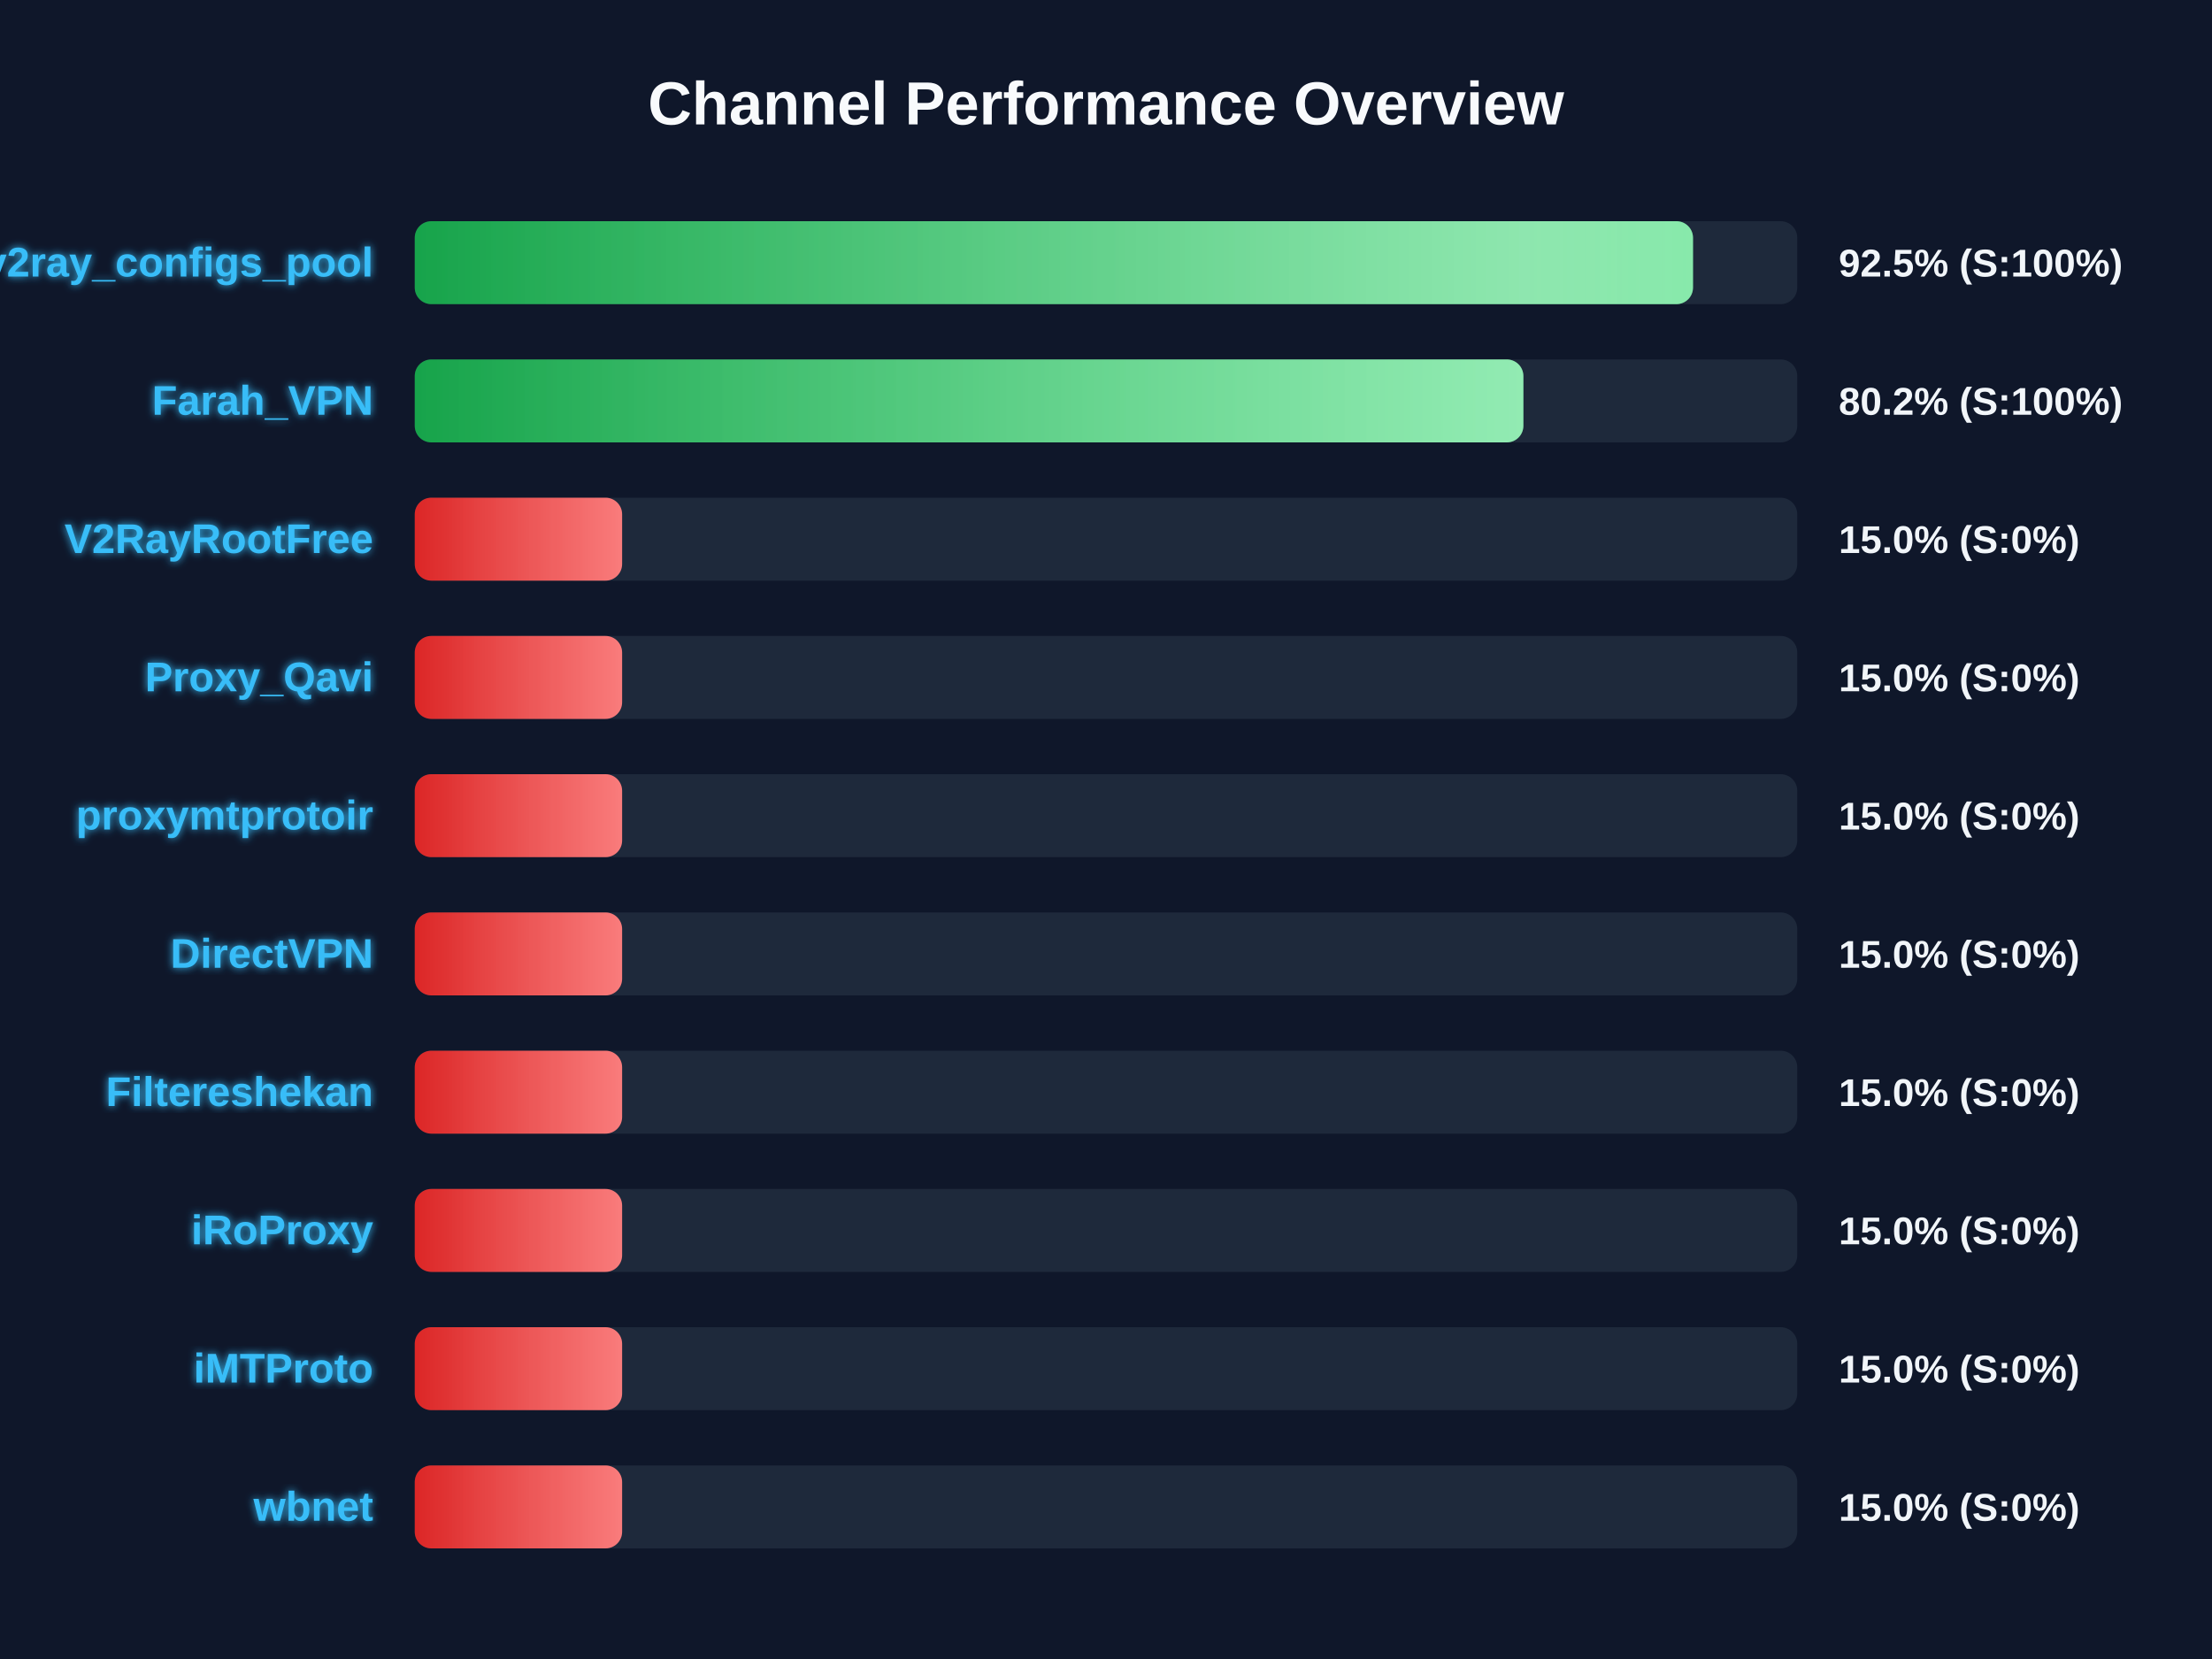
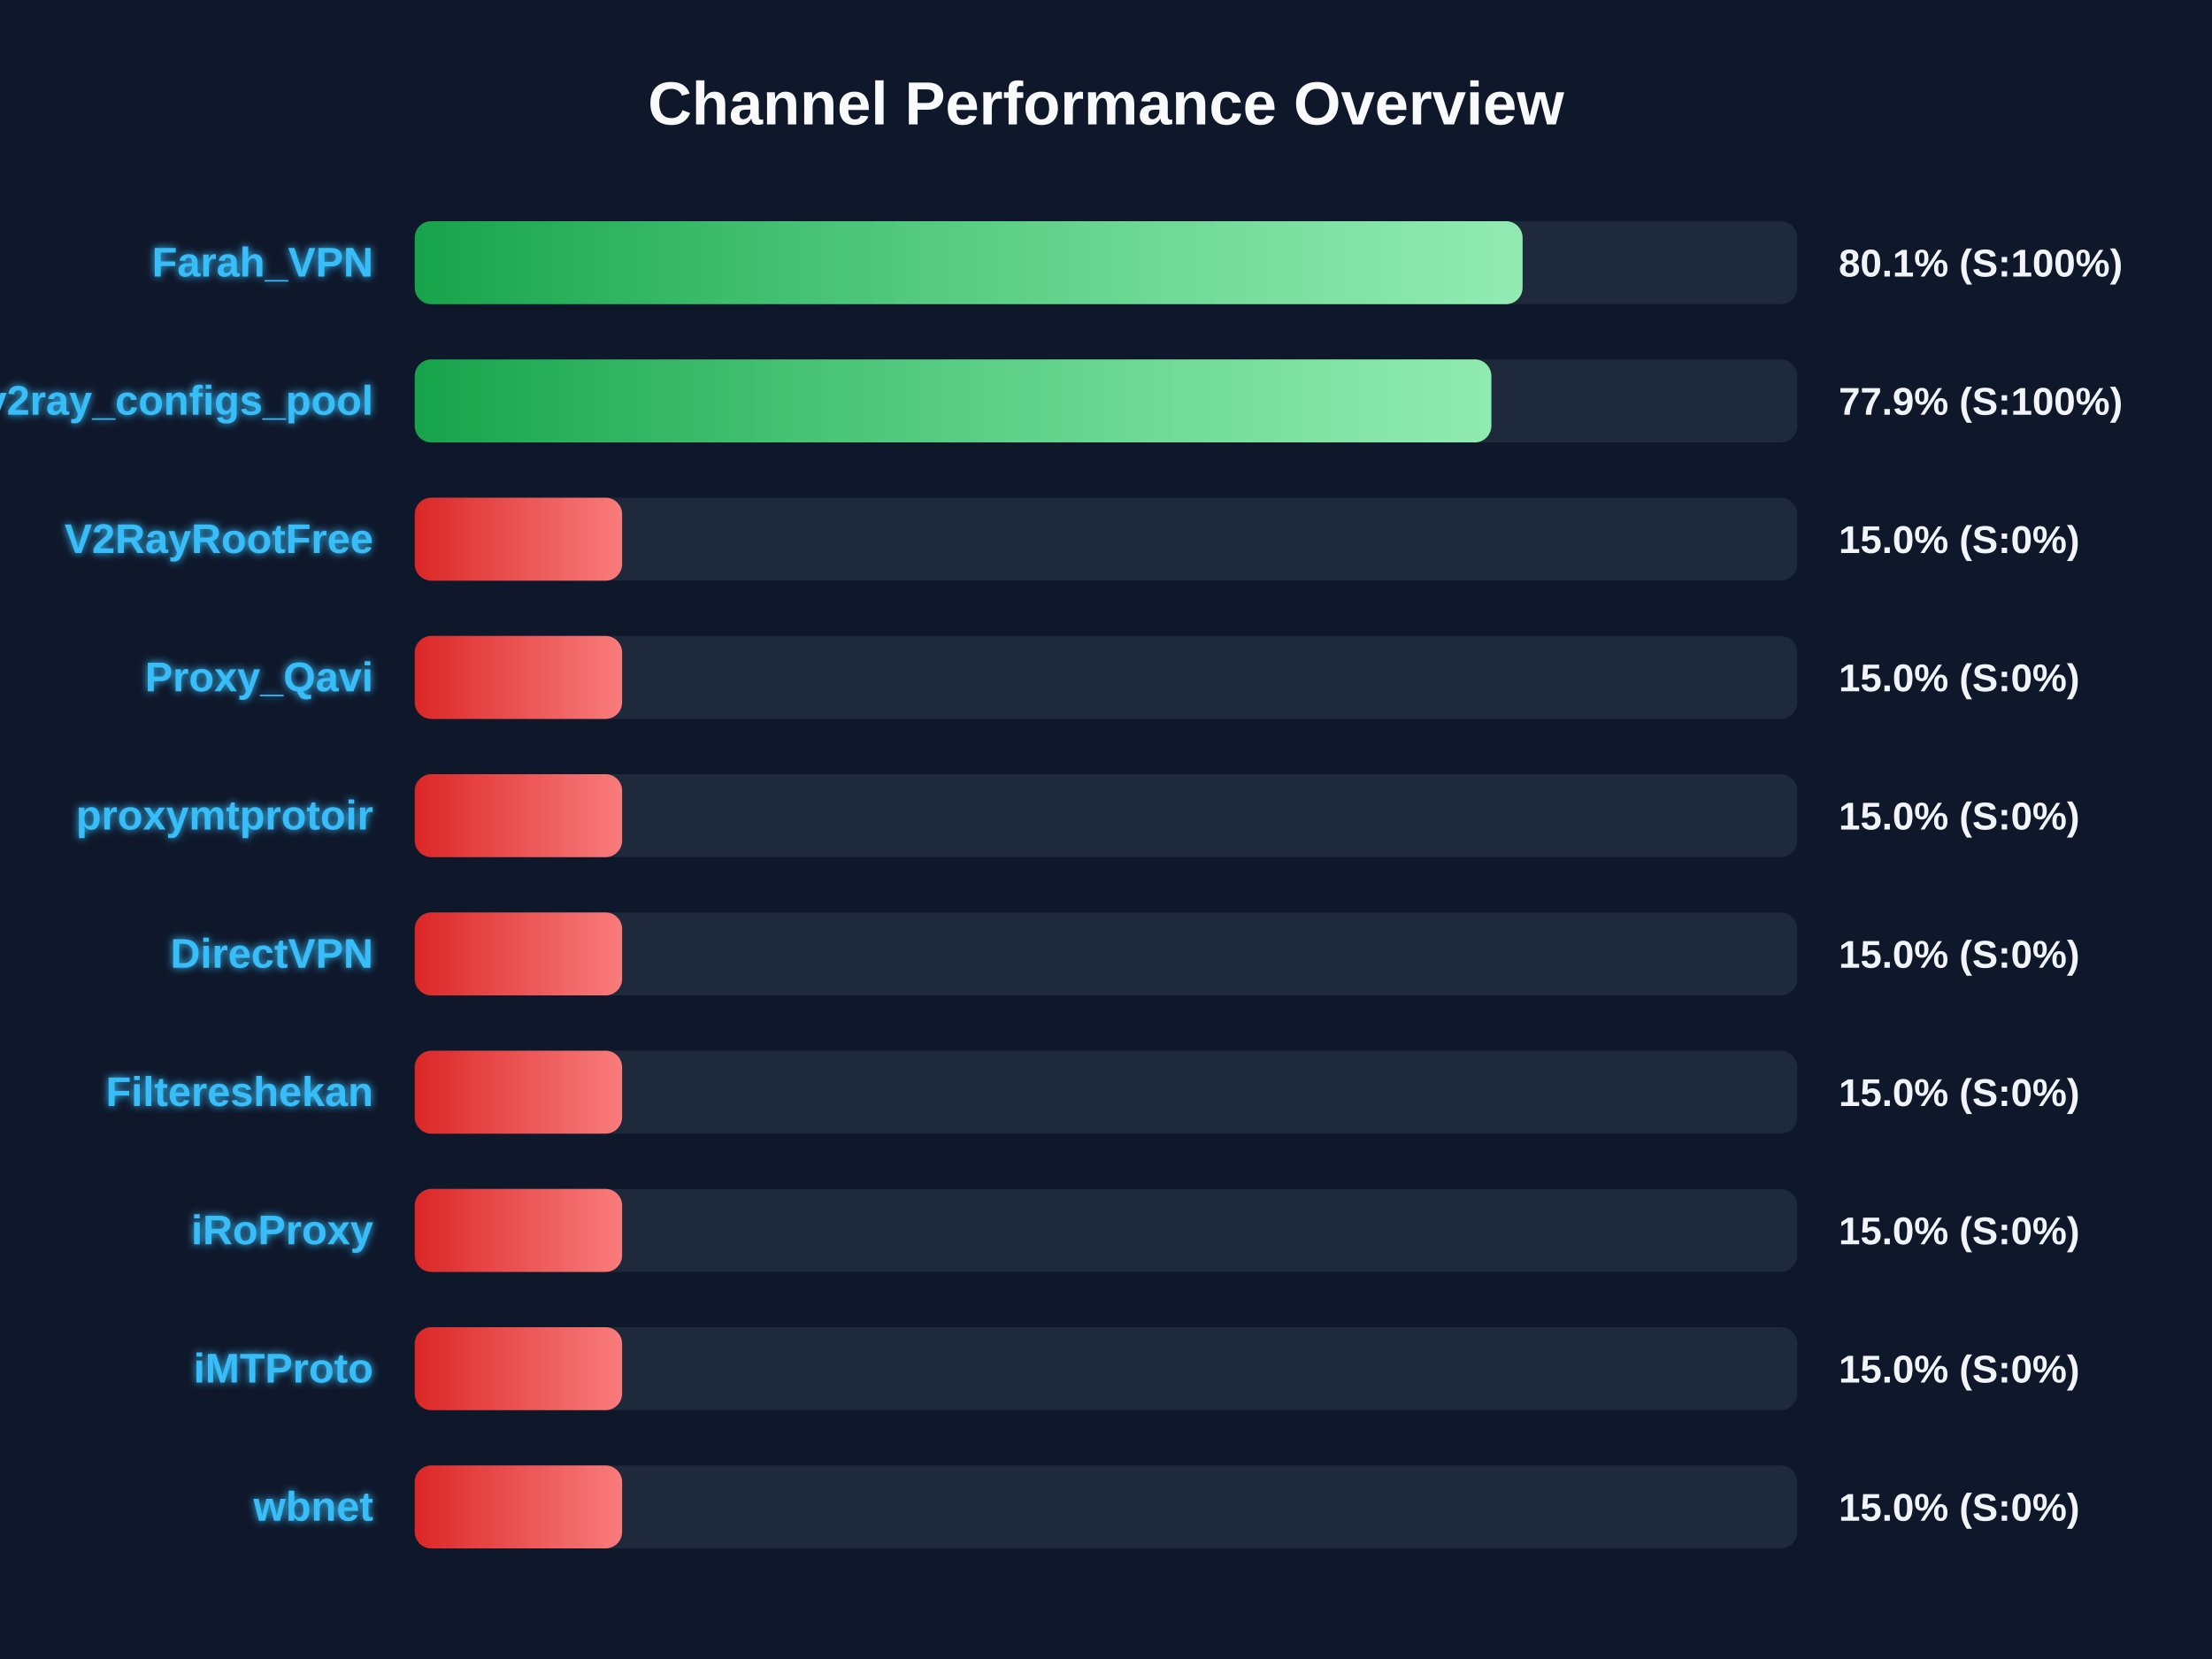
<svg xmlns="http://www.w3.org/2000/svg" width="800" height="600" version="1.1">
  <defs>
    <linearGradient id="grad-green" x1="0%" y1="0%" x2="100%" y2="0%">
      <stop offset="0%" stop-color="#16a34a" />
      <stop offset="100%" stop-color="#4ade80" />
    </linearGradient>
    <linearGradient id="grad-yellow" x1="0%" y1="0%" x2="100%" y2="0%">
      <stop offset="0%" stop-color="#ca8a04" />
      <stop offset="100%" stop-color="#fde047" />
    </linearGradient>
    <linearGradient id="grad-red" x1="0%" y1="0%" x2="100%" y2="0%">
      <stop offset="0%" stop-color="#dc2626" />
      <stop offset="100%" stop-color="#f87171" />
    </linearGradient>
    <linearGradient id="shimmer" x1="0%" y1="0%" x2="100%" y2="0%">
      <stop offset="0%" stop-color="rgba(255,255,255,0)" />
      <stop offset="50%" stop-color="rgba(255,255,255,0.4)" />
      <stop offset="100%" stop-color="rgba(255,255,255,0)" />
    </linearGradient>
    <filter id="glow" x="-20%" y="-20%" width="140%" height="140%">
      <feGaussianBlur stdDeviation="1.5" result="blur" />
      <feComposite in="SourceGraphic" in2="blur" operator="over" />
    </filter>
  </defs>
  <style>
        .bg-rect { fill: #0f172a; }
        .title { font: bold 22px 'Segoe UI', Arial, sans-serif; fill: #f8fafc; }
        .row { font: bold 15px 'Segoe UI', Arial, sans-serif; fill: #38bdf8; filter: url(#glow); }
        .score { font: bold 14px 'Segoe UI', Arial, sans-serif; fill: #f1f5f9; }
        @keyframes shimmer-anim {
            0% { transform: translateX(-100%); }
            100% { transform: translateX(200%); }
        }
        .shimmer-rect {
            animation: shimmer-anim 2.5s infinite linear;
        }
    </style>
  <rect width="100%" height="100%" class="bg-rect" />
  <text x="400" y="45" text-anchor="middle" class="title">Channel Performance Overview</text>
  <rect x="150" y="80" width="500" height="30" fill="#1e293b" rx="6" />
  <clipPath id="clip-0">
-     <rect x="150" y="80" width="462.3" height="30" rx="6" />
+     <rect x="150" y="80" width="400.65" height="30" rx="6" />
  </clipPath>
-   <rect x="150" y="80" width="462.3" height="30" fill="url(#grad-green)" rx="6" />
+   <rect x="150" y="80" width="400.65" height="30" fill="url(#grad-green)" rx="6" />
  <g clip-path="url(#clip-0)">
    <rect x="150" y="80" width="100%" height="30" fill="url(#shimmer)" class="shimmer-rect" />
  </g>
-   <text x="135" y="100" text-anchor="end" class="row">v2ray_configs_pool</text>
-   <text x="665" y="100" text-anchor="start" class="score">92.5% (S:100%)</text>
+   <text x="135" y="100" text-anchor="end" class="row">Farah_VPN</text>
+   <text x="665" y="100" text-anchor="start" class="score">80.1% (S:100%)</text>
  <rect x="150" y="130" width="500" height="30" fill="#1e293b" rx="6" />
  <clipPath id="clip-1">
-     <rect x="150" y="130" width="400.95" height="30" rx="6" />
+     <rect x="150" y="130" width="389.35" height="30" rx="6" />
  </clipPath>
-   <rect x="150" y="130" width="400.95" height="30" fill="url(#grad-green)" rx="6" />
+   <rect x="150" y="130" width="389.35" height="30" fill="url(#grad-green)" rx="6" />
  <g clip-path="url(#clip-1)">
    <rect x="150" y="130" width="100%" height="30" fill="url(#shimmer)" class="shimmer-rect" />
  </g>
-   <text x="135" y="150" text-anchor="end" class="row">Farah_VPN</text>
-   <text x="665" y="150" text-anchor="start" class="score">80.2% (S:100%)</text>
+   <text x="135" y="150" text-anchor="end" class="row">v2ray_configs_pool</text>
+   <text x="665" y="150" text-anchor="start" class="score">77.9% (S:100%)</text>
  <rect x="150" y="180" width="500" height="30" fill="#1e293b" rx="6" />
  <clipPath id="clip-2">
    <rect x="150" y="180" width="75.0" height="30" rx="6" />
  </clipPath>
  <rect x="150" y="180" width="75.0" height="30" fill="url(#grad-red)" rx="6" />
  <g clip-path="url(#clip-2)">
    <rect x="150" y="180" width="100%" height="30" fill="url(#shimmer)" class="shimmer-rect" />
  </g>
  <text x="135" y="200" text-anchor="end" class="row">V2RayRootFree</text>
  <text x="665" y="200" text-anchor="start" class="score">15.0% (S:0%)</text>
  <rect x="150" y="230" width="500" height="30" fill="#1e293b" rx="6" />
  <clipPath id="clip-3">
    <rect x="150" y="230" width="75.0" height="30" rx="6" />
  </clipPath>
  <rect x="150" y="230" width="75.0" height="30" fill="url(#grad-red)" rx="6" />
  <g clip-path="url(#clip-3)">
    <rect x="150" y="230" width="100%" height="30" fill="url(#shimmer)" class="shimmer-rect" />
  </g>
  <text x="135" y="250" text-anchor="end" class="row">Proxy_Qavi</text>
  <text x="665" y="250" text-anchor="start" class="score">15.0% (S:0%)</text>
  <rect x="150" y="280" width="500" height="30" fill="#1e293b" rx="6" />
  <clipPath id="clip-4">
    <rect x="150" y="280" width="75.0" height="30" rx="6" />
  </clipPath>
  <rect x="150" y="280" width="75.0" height="30" fill="url(#grad-red)" rx="6" />
  <g clip-path="url(#clip-4)">
    <rect x="150" y="280" width="100%" height="30" fill="url(#shimmer)" class="shimmer-rect" />
  </g>
  <text x="135" y="300" text-anchor="end" class="row">proxymtprotoir</text>
  <text x="665" y="300" text-anchor="start" class="score">15.0% (S:0%)</text>
  <rect x="150" y="330" width="500" height="30" fill="#1e293b" rx="6" />
  <clipPath id="clip-5">
    <rect x="150" y="330" width="75.0" height="30" rx="6" />
  </clipPath>
  <rect x="150" y="330" width="75.0" height="30" fill="url(#grad-red)" rx="6" />
  <g clip-path="url(#clip-5)">
    <rect x="150" y="330" width="100%" height="30" fill="url(#shimmer)" class="shimmer-rect" />
  </g>
  <text x="135" y="350" text-anchor="end" class="row">DirectVPN</text>
  <text x="665" y="350" text-anchor="start" class="score">15.0% (S:0%)</text>
  <rect x="150" y="380" width="500" height="30" fill="#1e293b" rx="6" />
  <clipPath id="clip-6">
    <rect x="150" y="380" width="75.0" height="30" rx="6" />
  </clipPath>
  <rect x="150" y="380" width="75.0" height="30" fill="url(#grad-red)" rx="6" />
  <g clip-path="url(#clip-6)">
    <rect x="150" y="380" width="100%" height="30" fill="url(#shimmer)" class="shimmer-rect" />
  </g>
  <text x="135" y="400" text-anchor="end" class="row">Filtereshekan</text>
  <text x="665" y="400" text-anchor="start" class="score">15.0% (S:0%)</text>
  <rect x="150" y="430" width="500" height="30" fill="#1e293b" rx="6" />
  <clipPath id="clip-7">
    <rect x="150" y="430" width="75.0" height="30" rx="6" />
  </clipPath>
  <rect x="150" y="430" width="75.0" height="30" fill="url(#grad-red)" rx="6" />
  <g clip-path="url(#clip-7)">
    <rect x="150" y="430" width="100%" height="30" fill="url(#shimmer)" class="shimmer-rect" />
  </g>
  <text x="135" y="450" text-anchor="end" class="row">iRoProxy</text>
  <text x="665" y="450" text-anchor="start" class="score">15.0% (S:0%)</text>
  <rect x="150" y="480" width="500" height="30" fill="#1e293b" rx="6" />
  <clipPath id="clip-8">
    <rect x="150" y="480" width="75.0" height="30" rx="6" />
  </clipPath>
  <rect x="150" y="480" width="75.0" height="30" fill="url(#grad-red)" rx="6" />
  <g clip-path="url(#clip-8)">
    <rect x="150" y="480" width="100%" height="30" fill="url(#shimmer)" class="shimmer-rect" />
  </g>
  <text x="135" y="500" text-anchor="end" class="row">iMTProto</text>
  <text x="665" y="500" text-anchor="start" class="score">15.0% (S:0%)</text>
  <rect x="150" y="530" width="500" height="30" fill="#1e293b" rx="6" />
  <clipPath id="clip-9">
    <rect x="150" y="530" width="75.0" height="30" rx="6" />
  </clipPath>
  <rect x="150" y="530" width="75.0" height="30" fill="url(#grad-red)" rx="6" />
  <g clip-path="url(#clip-9)">
    <rect x="150" y="530" width="100%" height="30" fill="url(#shimmer)" class="shimmer-rect" />
  </g>
  <text x="135" y="550" text-anchor="end" class="row">wbnet</text>
  <text x="665" y="550" text-anchor="start" class="score">15.0% (S:0%)</text>
</svg>
